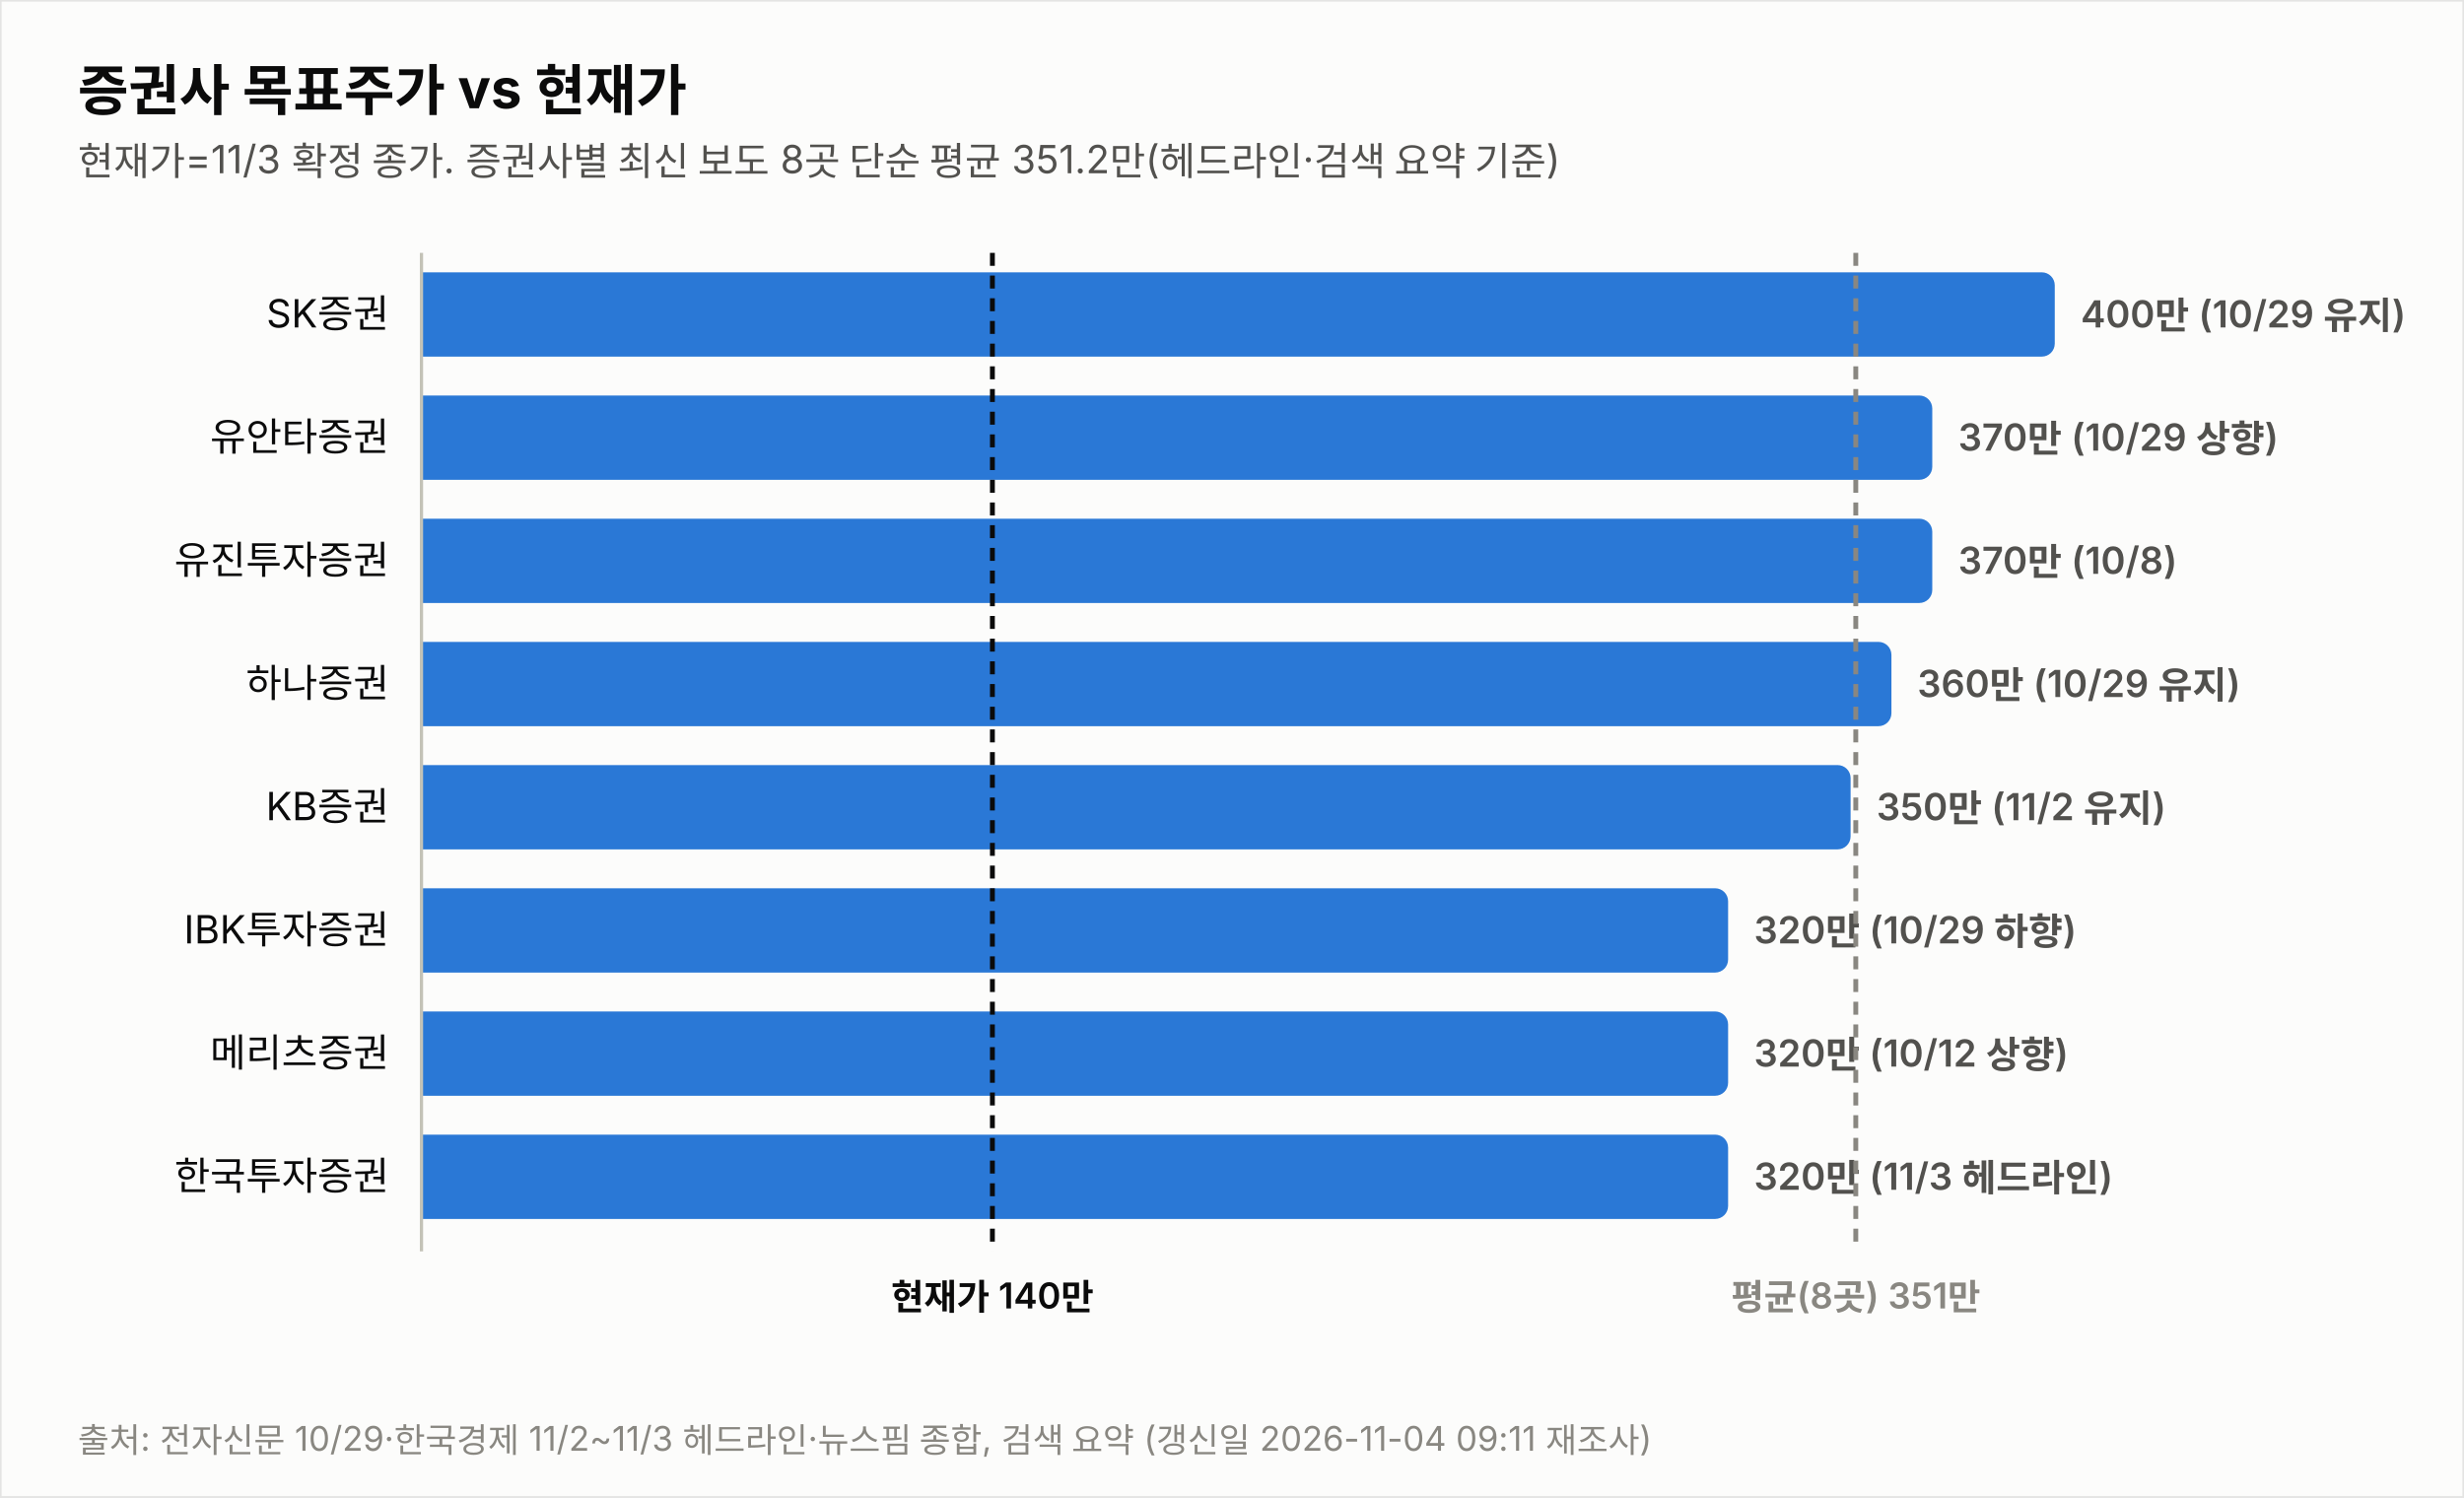
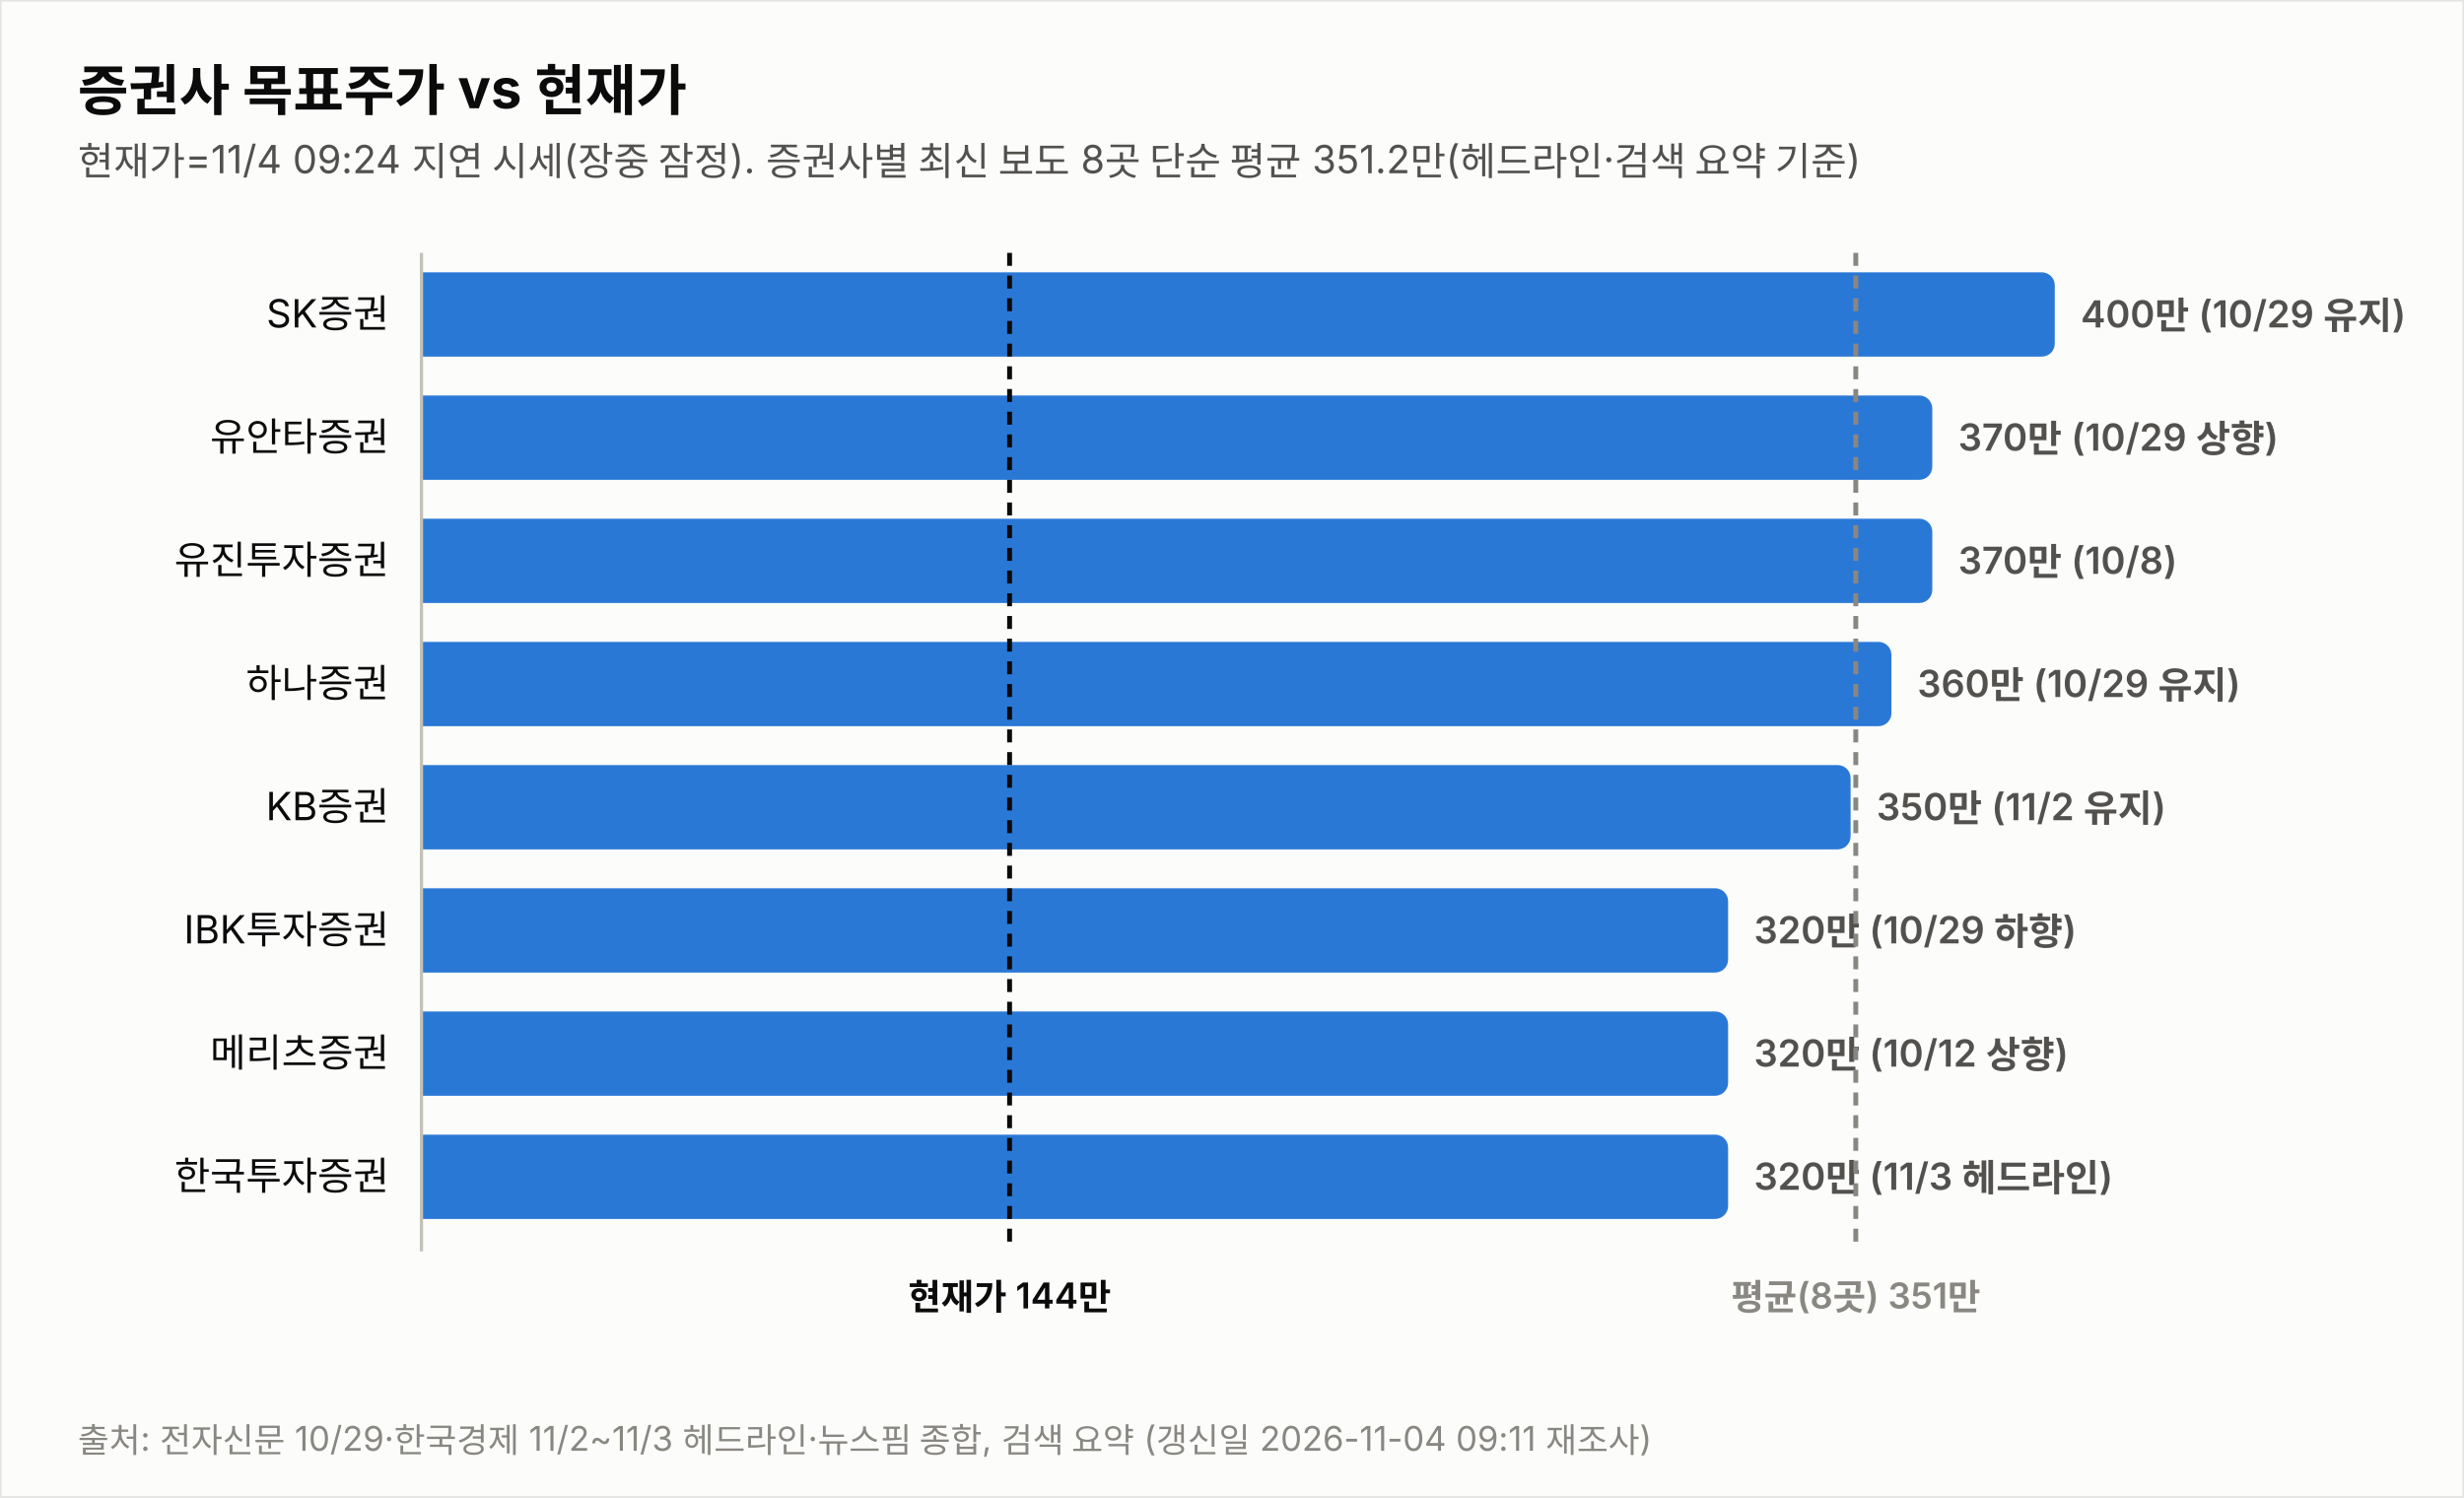
<svg xmlns="http://www.w3.org/2000/svg" width="760" height="462" viewBox="0 0 760 462" font-family="system-ui,-apple-system,&quot;Segoe UI&quot;,&quot;Malgun Gothic&quot;,&quot;Apple SD Gothic Neo&quot;,sans-serif">
  <rect width="760" height="462" fill="#fcfcfb" stroke="rgba(11,11,11,0.10)" />
  <text x="24" y="34" font-size="17" font-weight="700" fill="#0b0b0b">증권사 목표주가 vs 현재가</text>
-   <text x="24" y="54" font-size="12" fill="#52514e">현재가=11/3 확정 종가. 증권사별 최신 보도 8곳 단순 평균 351.2만(헤드라인·검색 요약 기준)</text>
+   <text x="24" y="54" font-size="12" fill="#52514e">현재가=11/4 09:24 지연 시세(장중 잠정). 증권사별 최신 보도 8곳 단순 평균 351.2만(헤드라인·검색 요약 기준)</text>
  <text x="120" y="101.0" font-size="12" fill="#0b0b0b" text-anchor="end">SK증권</text>
  <path d="M130,84 h499.774 a4,4 0 0 1 4,4 v18 a4,4 0 0 1 -4,4 h-499.774 z" fill="#2a78d6" opacity="1.0" />
  <text x="641.8" y="101.0" font-size="11.5" font-weight="600" fill="#52514e" style="font-variant-numeric:tabular-nums">400만 (10/29 유지)</text>
  <text x="120" y="139.0" font-size="12" fill="#0b0b0b" text-anchor="end">유안타증권</text>
  <path d="M130,122 h461.991 a4,4 0 0 1 4,4 v18 a4,4 0 0 1 -4,4 h-461.991 z" fill="#2a78d6" opacity="1.0" />
  <text x="604.0" y="139.0" font-size="11.5" font-weight="600" fill="#52514e" style="font-variant-numeric:tabular-nums">370만 (10/29 상향)</text>
  <text x="120" y="177.0" font-size="12" fill="#0b0b0b" text-anchor="end">유진투자증권</text>
  <path d="M130,160 h461.991 a4,4 0 0 1 4,4 v18 a4,4 0 0 1 -4,4 h-461.991 z" fill="#2a78d6" opacity="1.0" />
  <text x="604.0" y="177.0" font-size="11.5" font-weight="600" fill="#52514e" style="font-variant-numeric:tabular-nums">370만 (10/8)</text>
  <text x="120" y="215.0" font-size="12" fill="#0b0b0b" text-anchor="end">하나증권</text>
  <path d="M130,198 h449.396 a4,4 0 0 1 4,4 v18 a4,4 0 0 1 -4,4 h-449.396 z" fill="#2a78d6" opacity="1.0" />
  <text x="591.4" y="215.0" font-size="11.5" font-weight="600" fill="#52514e" style="font-variant-numeric:tabular-nums">360만 (10/29 유지)</text>
  <text x="120" y="253.0" font-size="12" fill="#0b0b0b" text-anchor="end">KB증권</text>
  <path d="M130,236 h436.802 a4,4 0 0 1 4,4 v18 a4,4 0 0 1 -4,4 h-436.802 z" fill="#2a78d6" opacity="1.0" />
  <text x="578.8" y="253.0" font-size="11.5" font-weight="600" fill="#52514e" style="font-variant-numeric:tabular-nums">350만 (11/2 유지)</text>
  <text x="120" y="291.0" font-size="12" fill="#0b0b0b" text-anchor="end">IBK투자증권</text>
  <path d="M130,274 h399.019 a4,4 0 0 1 4,4 v18 a4,4 0 0 1 -4,4 h-399.019 z" fill="#2a78d6" opacity="1.0" />
  <text x="541.0" y="291.0" font-size="11.5" font-weight="600" fill="#52514e" style="font-variant-numeric:tabular-nums">320만 (10/29 하향)</text>
  <text x="120" y="329.0" font-size="12" fill="#0b0b0b" text-anchor="end">메리츠증권</text>
  <path d="M130,312 h399.019 a4,4 0 0 1 4,4 v18 a4,4 0 0 1 -4,4 h-399.019 z" fill="#2a78d6" opacity="1.0" />
  <text x="541.0" y="329.0" font-size="11.5" font-weight="600" fill="#52514e" style="font-variant-numeric:tabular-nums">320만 (10/12 상향)</text>
  <text x="120" y="367.0" font-size="12" fill="#0b0b0b" text-anchor="end">한국투자증권</text>
  <path d="M130,350 h399.019 a4,4 0 0 1 4,4 v18 a4,4 0 0 1 -4,4 h-399.019 z" fill="#2a78d6" opacity="1.0" />
  <text x="541.0" y="367.0" font-size="11.5" font-weight="600" fill="#52514e" style="font-variant-numeric:tabular-nums">320만 (11/3 헤드라인)</text>
  <line x1="130" y1="78" x2="130" y2="386" stroke="#c3c2b7" stroke-width="1" />
-   <line x1="306.1" y1="78" x2="306.1" y2="386" stroke="#0b0b0b" stroke-width="1.5" stroke-dasharray="4 3" />
-   <text x="306.1" y="404" font-size="11" font-weight="600" fill="#0b0b0b" text-anchor="middle">현재가 140만</text>
+   <line x1="311.4" y1="78" x2="311.4" y2="386" stroke="#0b0b0b" stroke-width="1.5" stroke-dasharray="4 3" />
+   <text x="311.4" y="404" font-size="11" font-weight="600" fill="#0b0b0b" text-anchor="middle">현재가 144만</text>
  <line x1="572.4" y1="78" x2="572.4" y2="386" stroke="#898781" stroke-width="1.5" stroke-dasharray="4 3" />
  <text x="572.4" y="404" font-size="11" font-weight="600" fill="#898781" text-anchor="middle">평균(8곳) 351만</text>
  <text x="24" y="448" font-size="10.5" fill="#898781">출처: 전자신문 10/29·한국경제 11/2~11/3 헤드라인·뉴스핌 종합, 검색 요약 (갱신일 2026-11-04 09:11 재조사)</text>
</svg>
